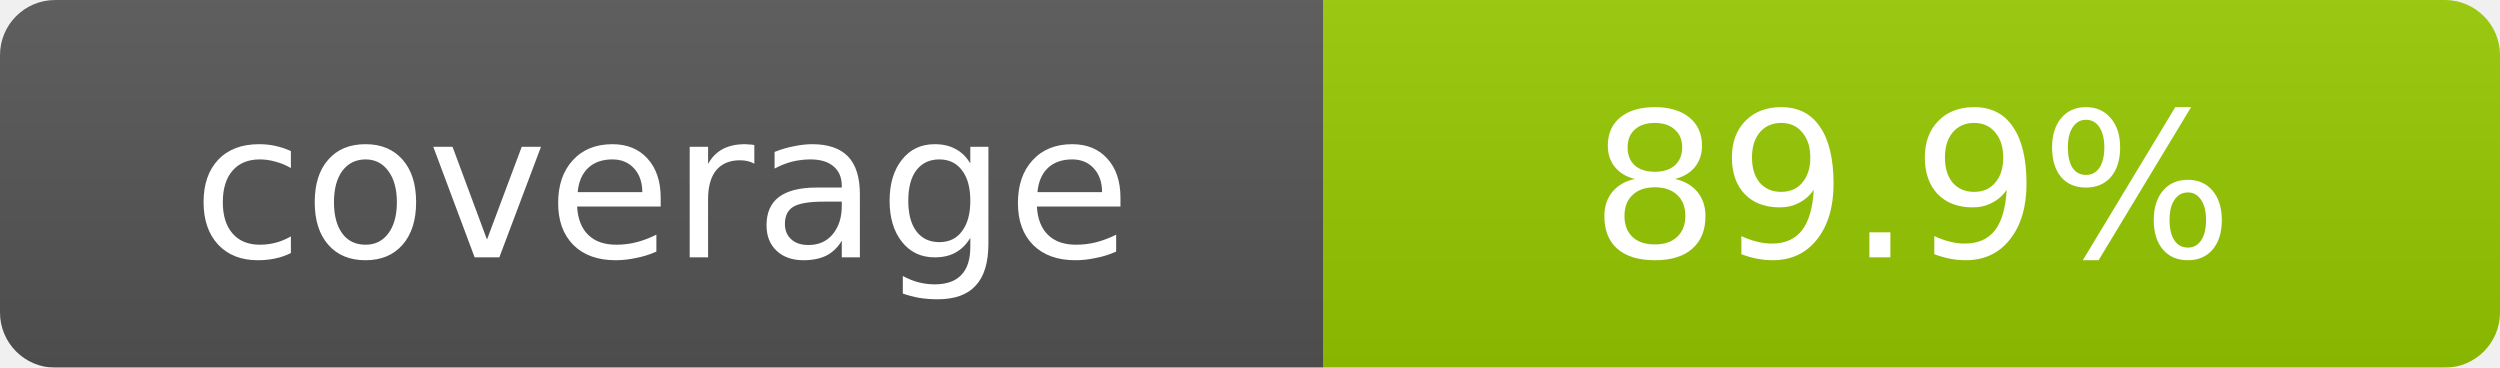
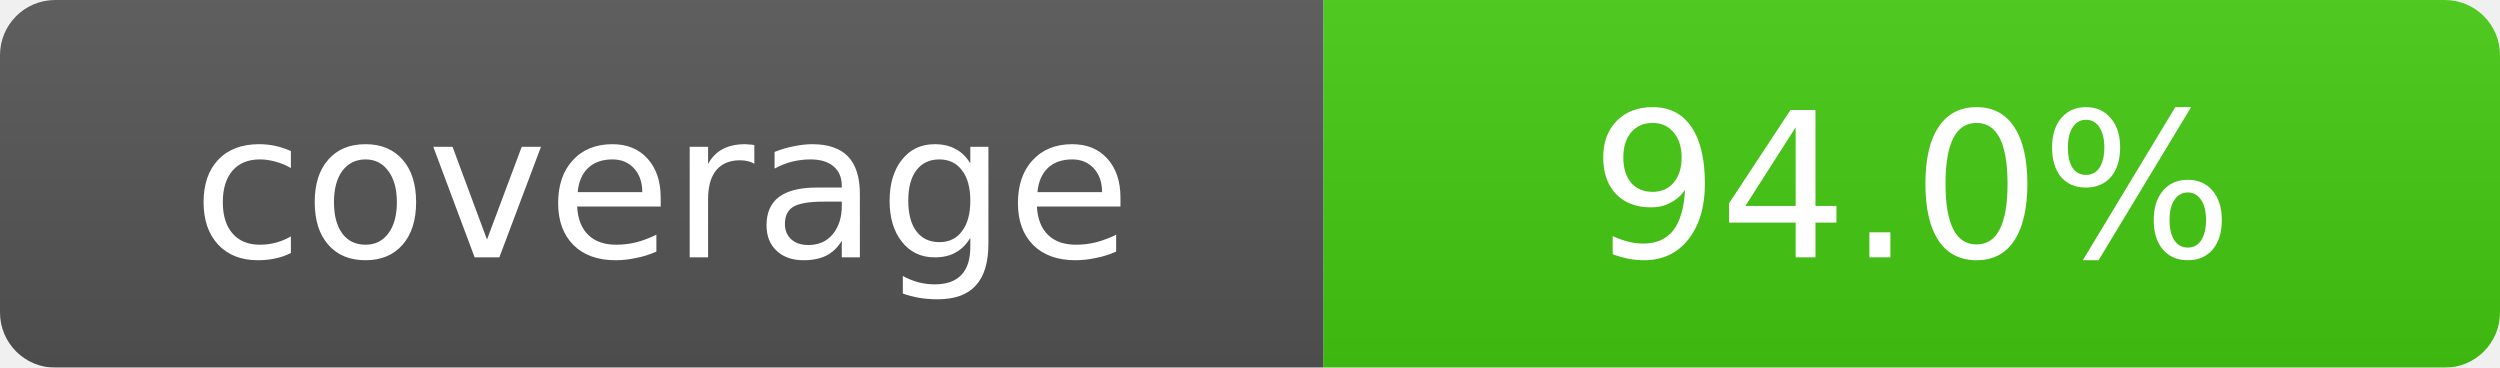
- <svg xmlns="http://www.w3.org/2000/svg" width="136" height="20" role="img" aria-label="coverage: 89.9%">
+ <svg xmlns="http://www.w3.org/2000/svg" width="136" height="20" role="img" aria-label="coverage: 94.0%">
  <linearGradient id="s" x2="0" y2="100%">
    <stop offset="0" stop-color="#bbb" stop-opacity=".1" />
    <stop offset="1" stop-opacity=".1" />
  </linearGradient>
  <mask id="m">
    <rect width="136" height="20" rx="3" fill="#fff" />
  </mask>
  <g mask="url(#m)">
    <rect width="72" height="20" fill="#555" />
-     <rect x="72" width="64" height="20" fill="#97CA00" />
+     <rect x="72" width="64" height="20" fill="#4c1" />
    <rect width="136" height="20" fill="url(#s)" />
  </g>
  <g fill="#fff" text-anchor="middle" font-family="DejaVu Sans,Verdana,Geneva,sans-serif" font-size="11">
    <text x="36.0" y="14">coverage</text>
-     <text x="104.0" y="14">89.9%</text>
+     <text x="104.0" y="14">94.0%</text>
  </g>
</svg>
